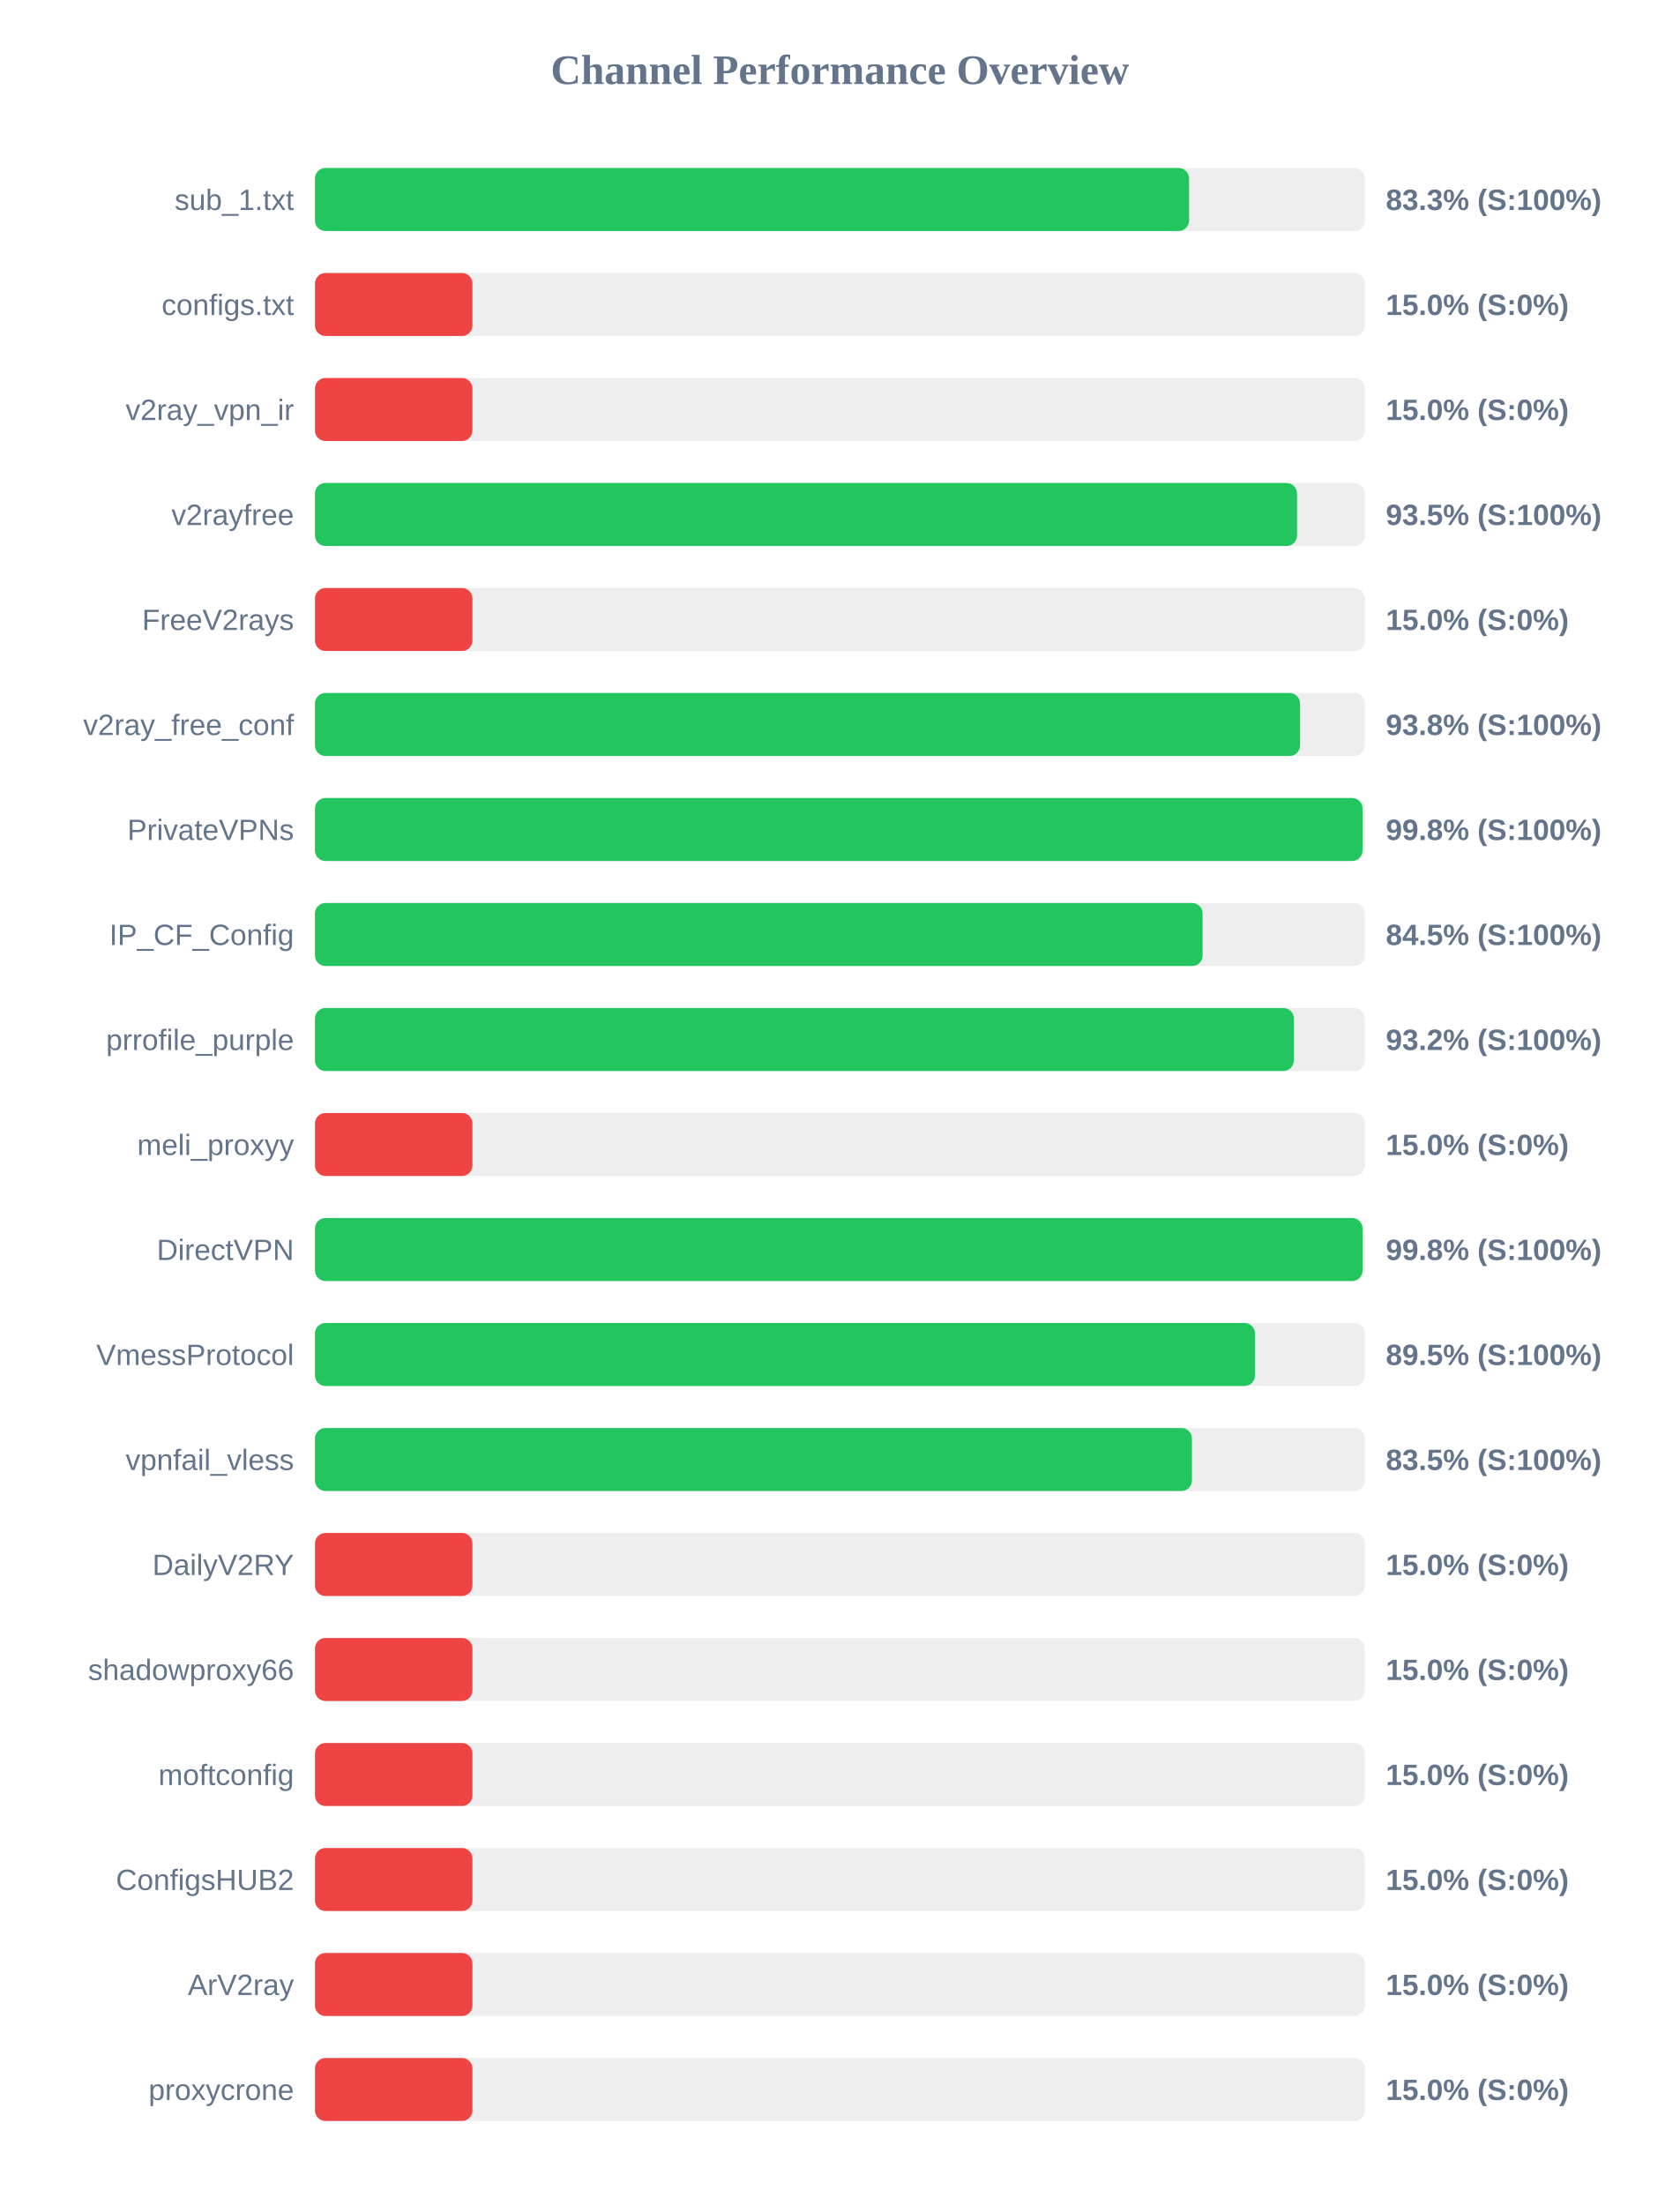
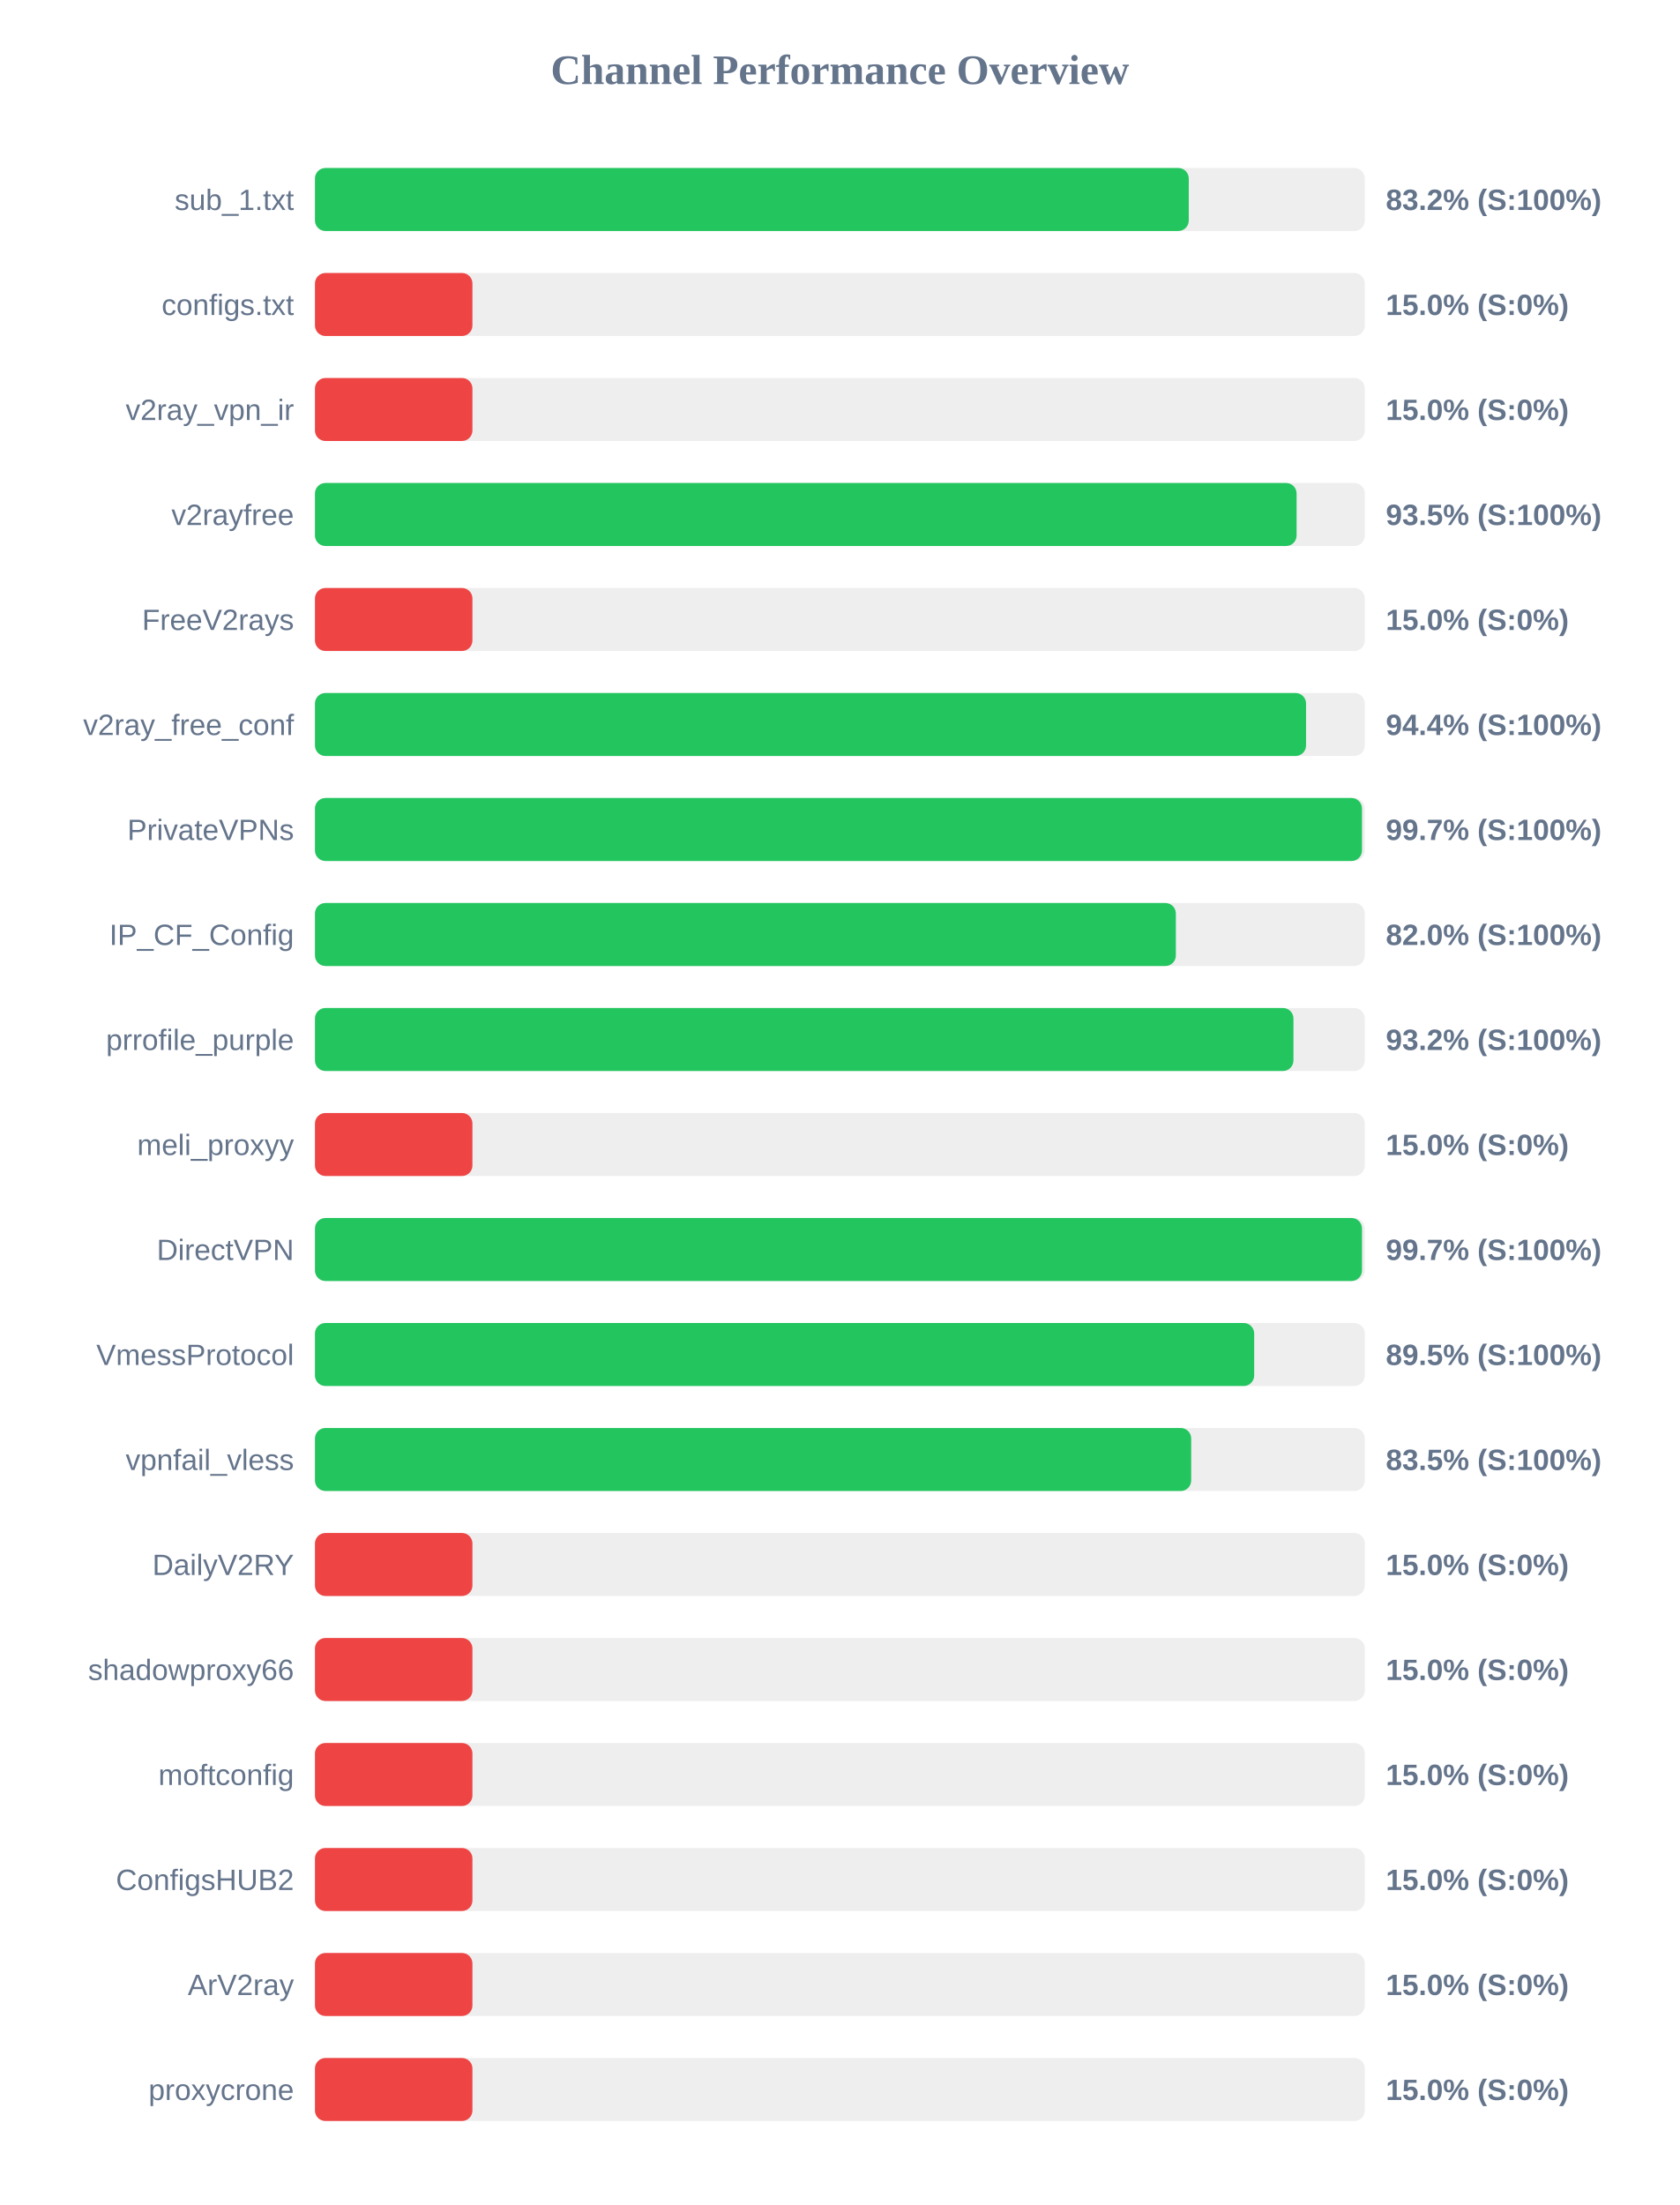
<svg xmlns="http://www.w3.org/2000/svg" width="800" height="1050" version="1.1">
  <style>
        .row { font: 14px Arial; fill: #64748b; }
        .score { font: bold 14px Arial; fill: #64748b; }
    </style>
  <text x="400" y="40" text-anchor="middle" font-size="20px" font-weight="bold" fill="#64748b">Channel Performance Overview</text>
  <rect x="150" y="80" width="500" height="30" fill="#eee" rx="5" />
-   <rect x="150" y="80" width="416.3" height="30" fill="#22c55e" rx="5" />
+   <rect x="150" y="80" width="416.15" height="30" fill="#22c55e" rx="5" />
  <text x="140" y="100" text-anchor="end" class="row">sub_1.txt</text>
-   <text x="660" y="100" text-anchor="start" class="score">83.3% (S:100%)</text>
+   <text x="660" y="100" text-anchor="start" class="score">83.2% (S:100%)</text>
  <rect x="150" y="130" width="500" height="30" fill="#eee" rx="5" />
  <rect x="150" y="130" width="75.0" height="30" fill="#ef4444" rx="5" />
  <text x="140" y="150" text-anchor="end" class="row">configs.txt</text>
  <text x="660" y="150" text-anchor="start" class="score">15.0% (S:0%)</text>
  <rect x="150" y="180" width="500" height="30" fill="#eee" rx="5" />
  <rect x="150" y="180" width="75.0" height="30" fill="#ef4444" rx="5" />
  <text x="140" y="200" text-anchor="end" class="row">v2ray_vpn_ir</text>
  <text x="660" y="200" text-anchor="start" class="score">15.0% (S:0%)</text>
  <rect x="150" y="230" width="500" height="30" fill="#eee" rx="5" />
-   <rect x="150" y="230" width="467.7" height="30" fill="#22c55e" rx="5" />
+   <rect x="150" y="230" width="467.5" height="30" fill="#22c55e" rx="5" />
  <text x="140" y="250" text-anchor="end" class="row">v2rayfree</text>
  <text x="660" y="250" text-anchor="start" class="score">93.5% (S:100%)</text>
  <rect x="150" y="280" width="500" height="30" fill="#eee" rx="5" />
  <rect x="150" y="280" width="75.0" height="30" fill="#ef4444" rx="5" />
  <text x="140" y="300" text-anchor="end" class="row">FreeV2rays</text>
  <text x="660" y="300" text-anchor="start" class="score">15.0% (S:0%)</text>
  <rect x="150" y="330" width="500" height="30" fill="#eee" rx="5" />
-   <rect x="150" y="330" width="469.15" height="30" fill="#22c55e" rx="5" />
+   <rect x="150" y="330" width="472.0" height="30" fill="#22c55e" rx="5" />
  <text x="140" y="350" text-anchor="end" class="row">v2ray_free_conf</text>
-   <text x="660" y="350" text-anchor="start" class="score">93.8% (S:100%)</text>
+   <text x="660" y="350" text-anchor="start" class="score">94.4% (S:100%)</text>
  <rect x="150" y="380" width="500" height="30" fill="#eee" rx="5" />
-   <rect x="150" y="380" width="498.9" height="30" fill="#22c55e" rx="5" />
+   <rect x="150" y="380" width="498.65" height="30" fill="#22c55e" rx="5" />
  <text x="140" y="400" text-anchor="end" class="row">PrivateVPNs</text>
-   <text x="660" y="400" text-anchor="start" class="score">99.8% (S:100%)</text>
+   <text x="660" y="400" text-anchor="start" class="score">99.7% (S:100%)</text>
  <rect x="150" y="430" width="500" height="30" fill="#eee" rx="5" />
-   <rect x="150" y="430" width="422.75" height="30" fill="#22c55e" rx="5" />
+   <rect x="150" y="430" width="410.0" height="30" fill="#22c55e" rx="5" />
  <text x="140" y="450" text-anchor="end" class="row">IP_CF_Config</text>
-   <text x="660" y="450" text-anchor="start" class="score">84.5% (S:100%)</text>
+   <text x="660" y="450" text-anchor="start" class="score">82.0% (S:100%)</text>
  <rect x="150" y="480" width="500" height="30" fill="#eee" rx="5" />
-   <rect x="150" y="480" width="466.2" height="30" fill="#22c55e" rx="5" />
+   <rect x="150" y="480" width="466.0" height="30" fill="#22c55e" rx="5" />
  <text x="140" y="500" text-anchor="end" class="row">prrofile_purple</text>
  <text x="660" y="500" text-anchor="start" class="score">93.2% (S:100%)</text>
  <rect x="150" y="530" width="500" height="30" fill="#eee" rx="5" />
  <rect x="150" y="530" width="75.0" height="30" fill="#ef4444" rx="5" />
  <text x="140" y="550" text-anchor="end" class="row">meli_proxyy</text>
  <text x="660" y="550" text-anchor="start" class="score">15.0% (S:0%)</text>
  <rect x="150" y="580" width="500" height="30" fill="#eee" rx="5" />
-   <rect x="150" y="580" width="498.9" height="30" fill="#22c55e" rx="5" />
+   <rect x="150" y="580" width="498.65" height="30" fill="#22c55e" rx="5" />
  <text x="140" y="600" text-anchor="end" class="row">DirectVPN</text>
-   <text x="660" y="600" text-anchor="start" class="score">99.8% (S:100%)</text>
+   <text x="660" y="600" text-anchor="start" class="score">99.7% (S:100%)</text>
  <rect x="150" y="630" width="500" height="30" fill="#eee" rx="5" />
-   <rect x="150" y="630" width="447.7" height="30" fill="#22c55e" rx="5" />
+   <rect x="150" y="630" width="447.3" height="30" fill="#22c55e" rx="5" />
  <text x="140" y="650" text-anchor="end" class="row">VmessProtocol</text>
  <text x="660" y="650" text-anchor="start" class="score">89.5% (S:100%)</text>
  <rect x="150" y="680" width="500" height="30" fill="#eee" rx="5" />
-   <rect x="150" y="680" width="417.65" height="30" fill="#22c55e" rx="5" />
+   <rect x="150" y="680" width="417.3" height="30" fill="#22c55e" rx="5" />
  <text x="140" y="700" text-anchor="end" class="row">vpnfail_vless</text>
  <text x="660" y="700" text-anchor="start" class="score">83.5% (S:100%)</text>
  <rect x="150" y="730" width="500" height="30" fill="#eee" rx="5" />
  <rect x="150" y="730" width="75.0" height="30" fill="#ef4444" rx="5" />
  <text x="140" y="750" text-anchor="end" class="row">DailyV2RY</text>
  <text x="660" y="750" text-anchor="start" class="score">15.0% (S:0%)</text>
  <rect x="150" y="780" width="500" height="30" fill="#eee" rx="5" />
  <rect x="150" y="780" width="75.0" height="30" fill="#ef4444" rx="5" />
  <text x="140" y="800" text-anchor="end" class="row">shadowproxy66</text>
  <text x="660" y="800" text-anchor="start" class="score">15.0% (S:0%)</text>
  <rect x="150" y="830" width="500" height="30" fill="#eee" rx="5" />
  <rect x="150" y="830" width="75.0" height="30" fill="#ef4444" rx="5" />
  <text x="140" y="850" text-anchor="end" class="row">moftconfig</text>
  <text x="660" y="850" text-anchor="start" class="score">15.0% (S:0%)</text>
  <rect x="150" y="880" width="500" height="30" fill="#eee" rx="5" />
  <rect x="150" y="880" width="75.0" height="30" fill="#ef4444" rx="5" />
  <text x="140" y="900" text-anchor="end" class="row">ConfigsHUB2</text>
  <text x="660" y="900" text-anchor="start" class="score">15.0% (S:0%)</text>
  <rect x="150" y="930" width="500" height="30" fill="#eee" rx="5" />
  <rect x="150" y="930" width="75.0" height="30" fill="#ef4444" rx="5" />
  <text x="140" y="950" text-anchor="end" class="row">ArV2ray</text>
  <text x="660" y="950" text-anchor="start" class="score">15.0% (S:0%)</text>
  <rect x="150" y="980" width="500" height="30" fill="#eee" rx="5" />
  <rect x="150" y="980" width="75.0" height="30" fill="#ef4444" rx="5" />
  <text x="140" y="1000" text-anchor="end" class="row">proxycrone</text>
  <text x="660" y="1000" text-anchor="start" class="score">15.0% (S:0%)</text>
</svg>
